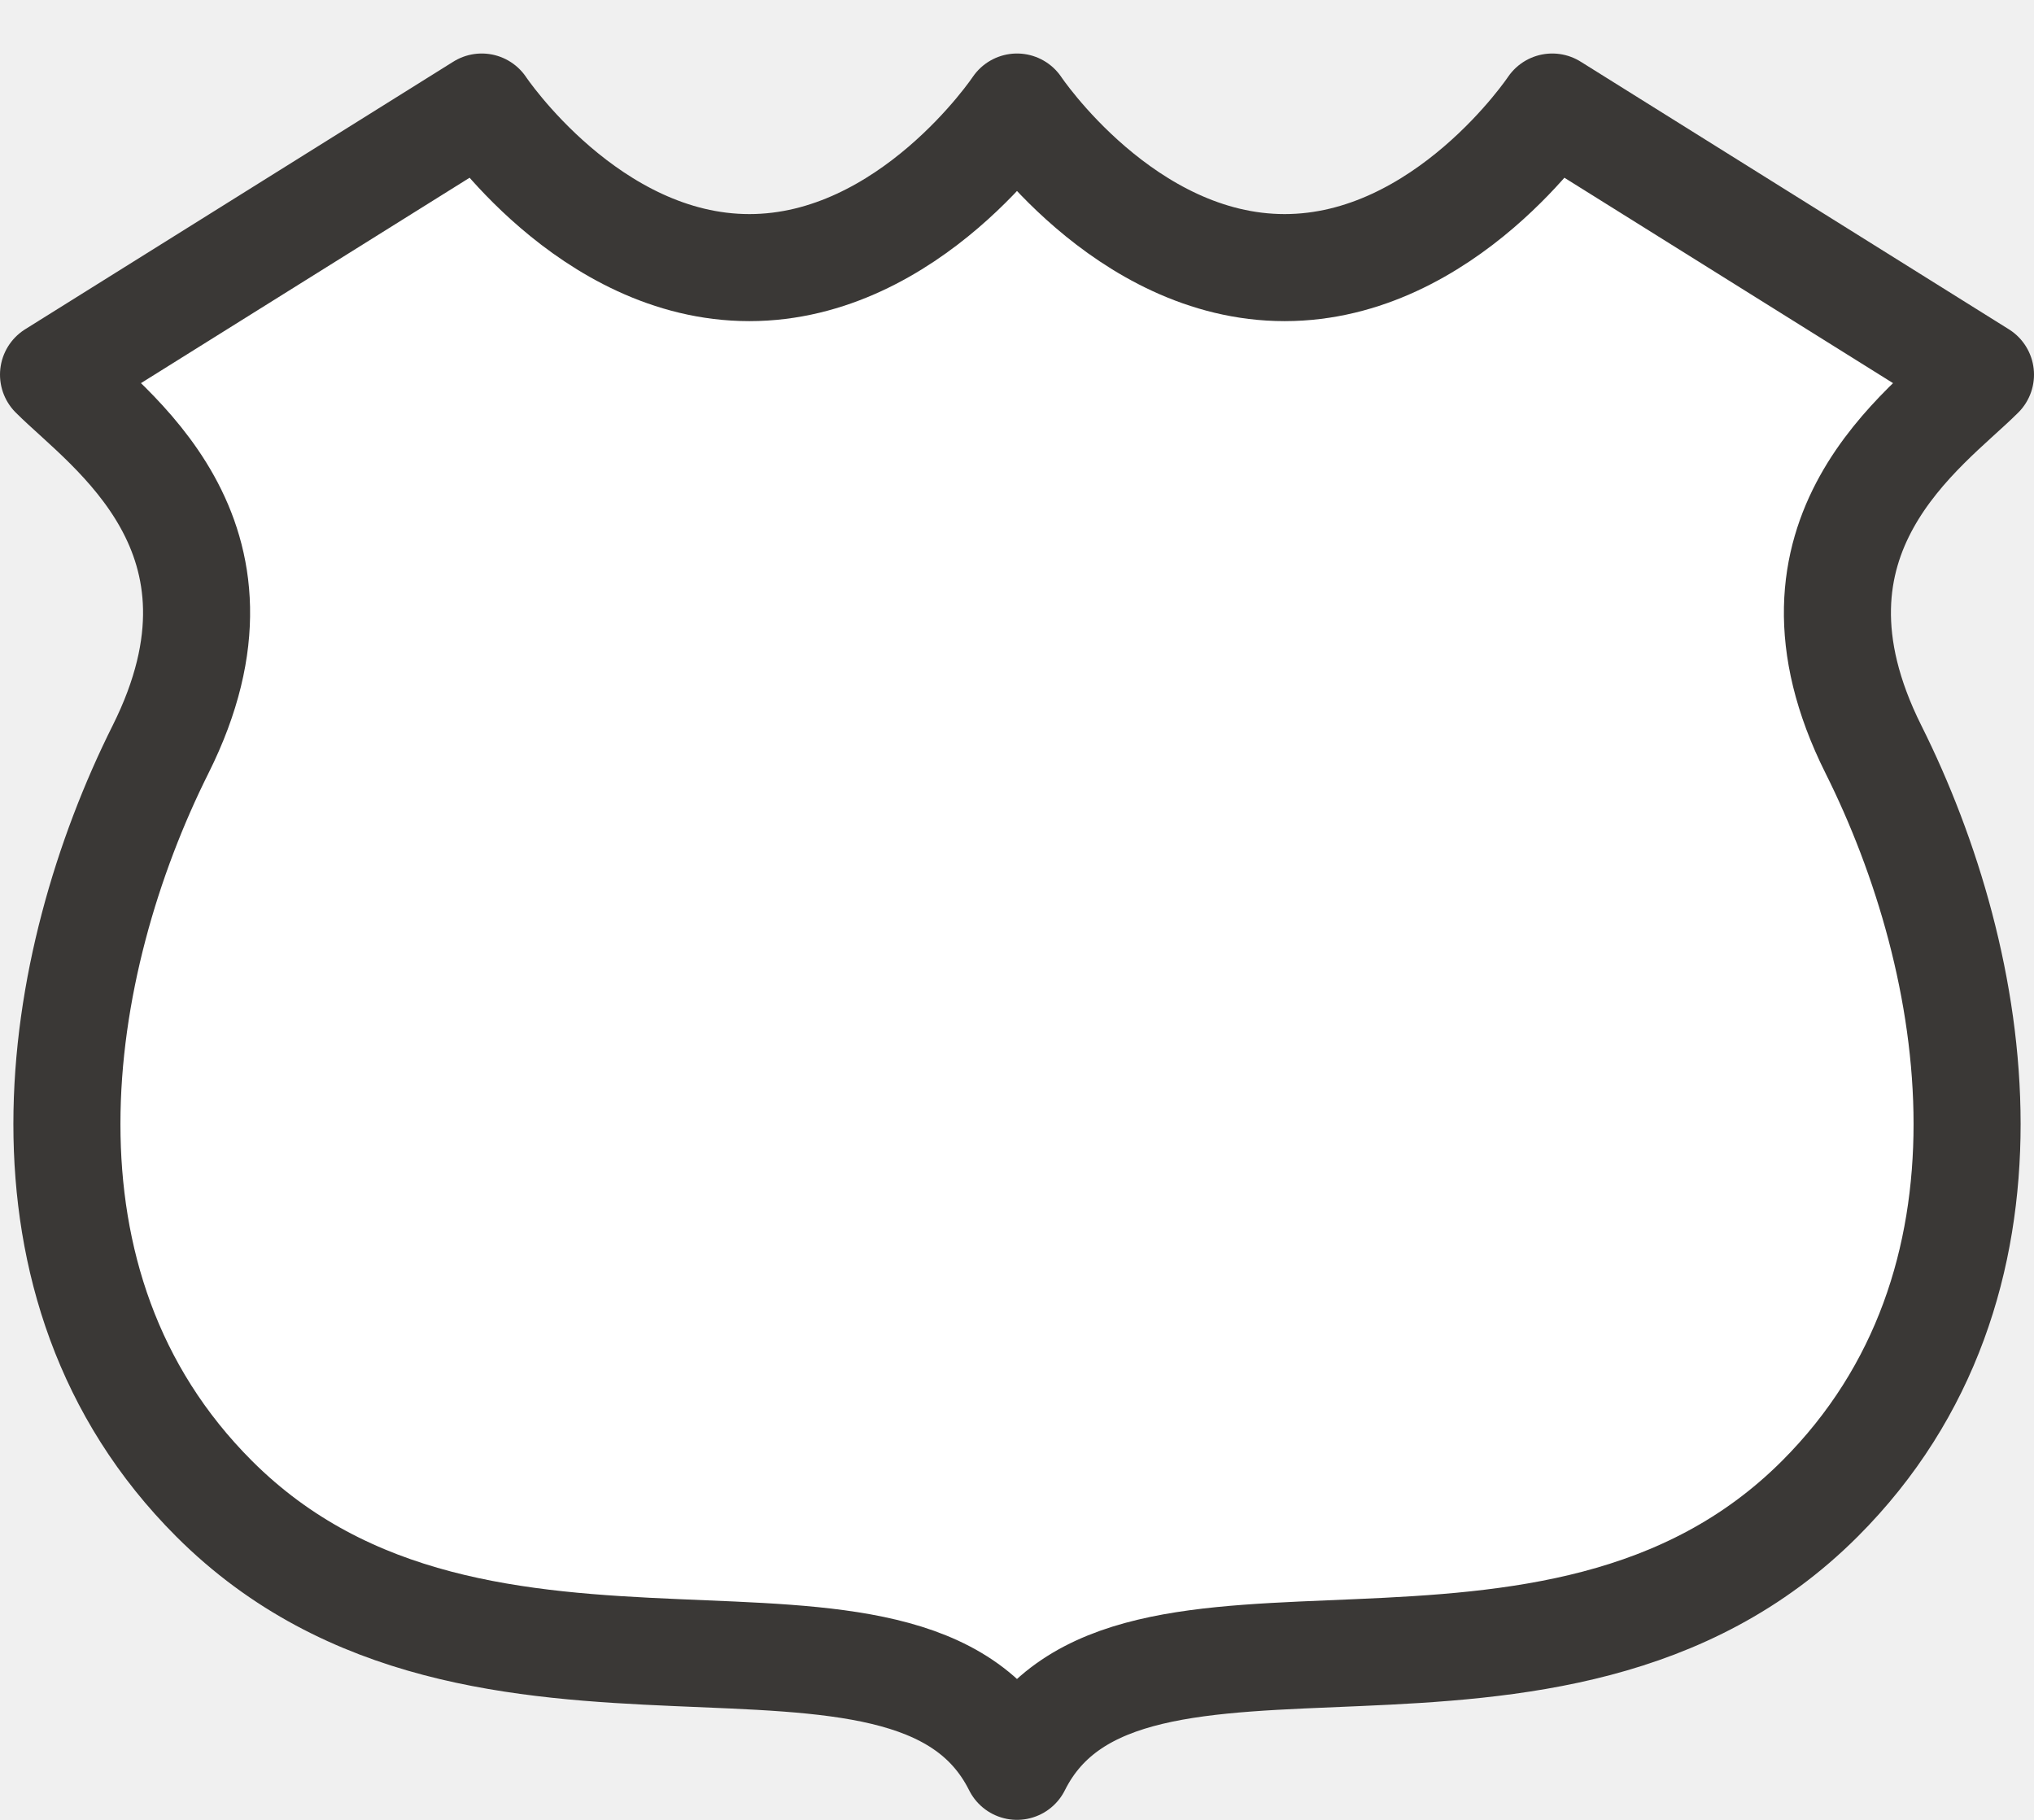
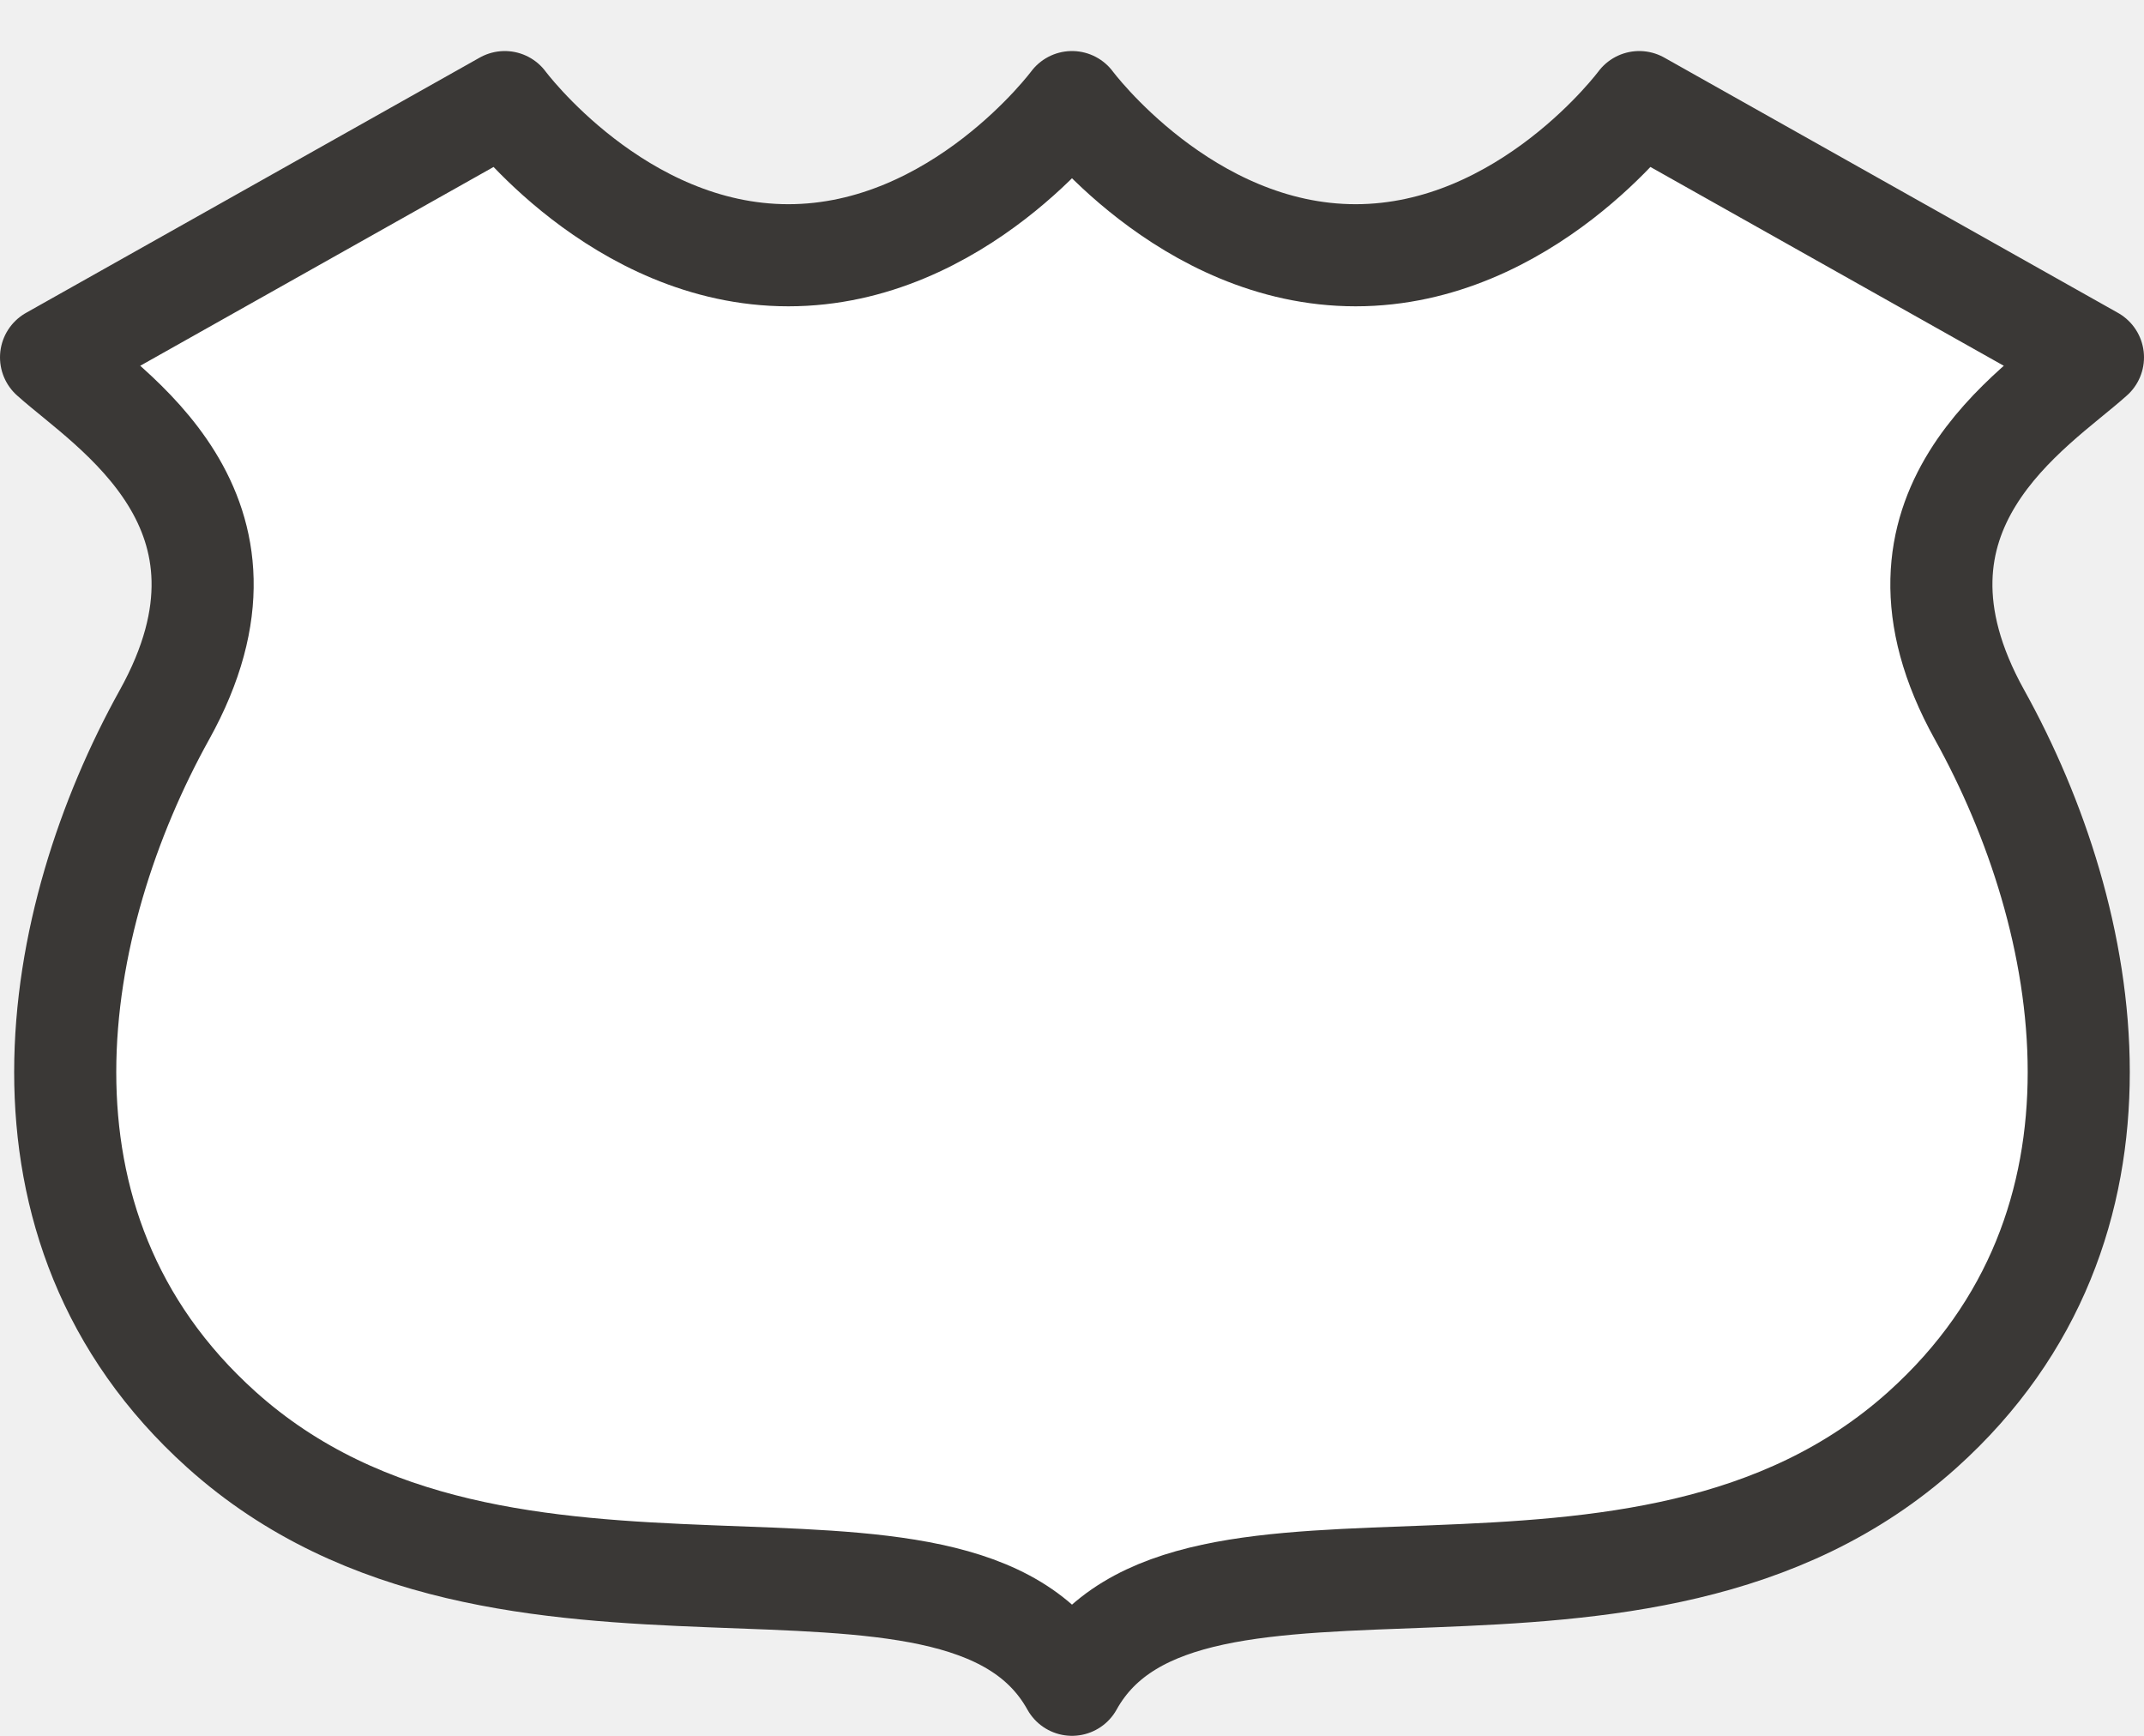
- <svg xmlns="http://www.w3.org/2000/svg" width="19" height="17" id="svg3844" version="1.1" viewBox="0 0 19 17">
+ <svg xmlns="http://www.w3.org/2000/svg" width="21" height="17" id="svg3844" version="1.1" viewBox="0 0 21 17">
  <defs id="defs3846" />
-   <g id="layer1" transform="translate(-301,-902.3622)">
+   <g id="layer1" transform="translate(-300,-902.3621)">
    <rect style="color:#3a3836;display:inline;overflow:visible;visibility:visible;opacity:0;fill:#3a3836;fill-opacity:1;fill-rule:nonzero;stroke:none;stroke-width:1;marker:none;enable-background:accumulate" id="rect3803" width="17" height="18" x="301" y="901.362" />
-     <path style="color:#3a3836;display:inline;overflow:visible;visibility:visible;opacity:1;fill:#ffffff;fill-opacity:1;fill-rule:evenodd;stroke:#3a3836;stroke-width:1;stroke-linecap:round;stroke-linejoin:round;marker:none;enable-background:accumulate" clip-path="none" d="m 305.5,903.362 -4,2.5 c 0.5,0.5 2,1.5 1,3.5 -1,2 -1.5,5 0.5,7 2.5,2.5 6.5,0.5 7.5,2.5 1,-2 5,0 7.5,-2.5 2,-2 1.5,-5 0.5,-7 -1,-2 0.5,-3 1,-3.5 l -4,-2.5 c 0,0 -1,1.5 -2.5,1.5 -1.5,0 -2.5,-1.5 -2.5,-1.5 0,0 -1,1.5 -2.5,1.5 -1.5,0 -2.5,-1.5 -2.5,-1.5 z" id="path3799-7" />
+     <path style="color:#3a3836;display:inline;overflow:visible;visibility:visible;opacity:1;fill:#ffffff;fill-opacity:1;fill-rule:evenodd;stroke:#3a3836;stroke-width:1;stroke-linecap:round;stroke-linejoin:round;marker:none;enable-background:accumulate" clip-path="none" d="m 304.944,903.362 -4.444,2.5 c 0.556,0.5 2.222,1.5 1.111,3.5 -1.111,2 -1.667,5 0.556,7 2.778,2.5 7.222,0.5 8.333,2.5 1.111,-2 5.556,0 8.333,-2.5 2.222,-2 1.667,-5 0.556,-7 -1.111,-2 0.556,-3 1.111,-3.5 l -4.444,-2.5 c 0,0 -1.111,1.5 -2.778,1.5 -1.667,0 -2.778,-1.5 -2.778,-1.5 0,0 -1.111,1.5 -2.778,1.5 -1.667,0 -2.778,-1.5 -2.778,-1.5 z" id="path3799-7" />
  </g>
</svg>
